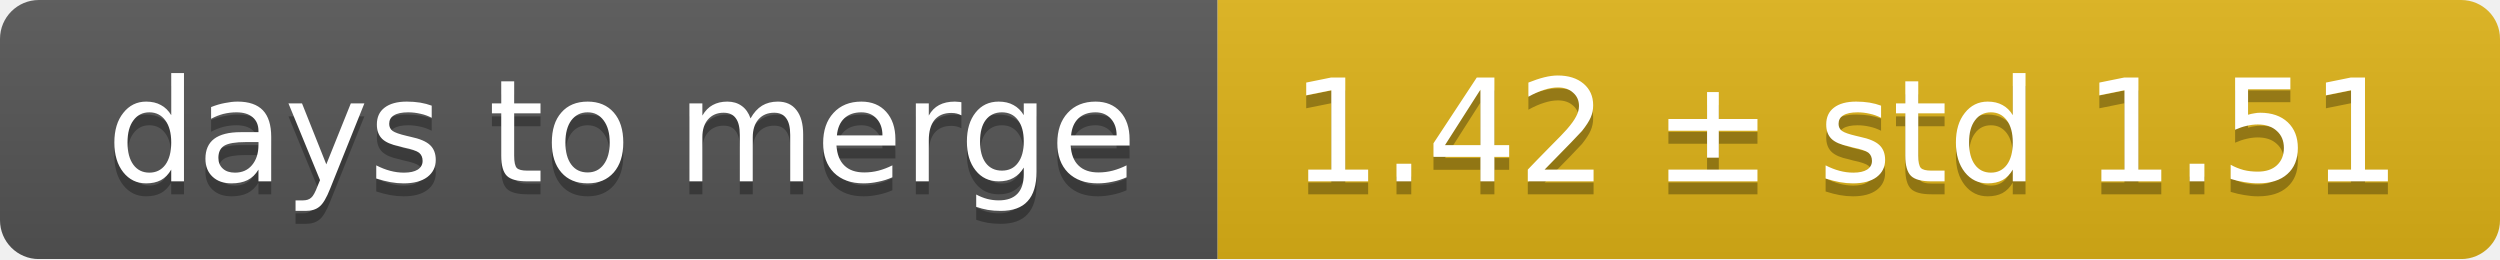
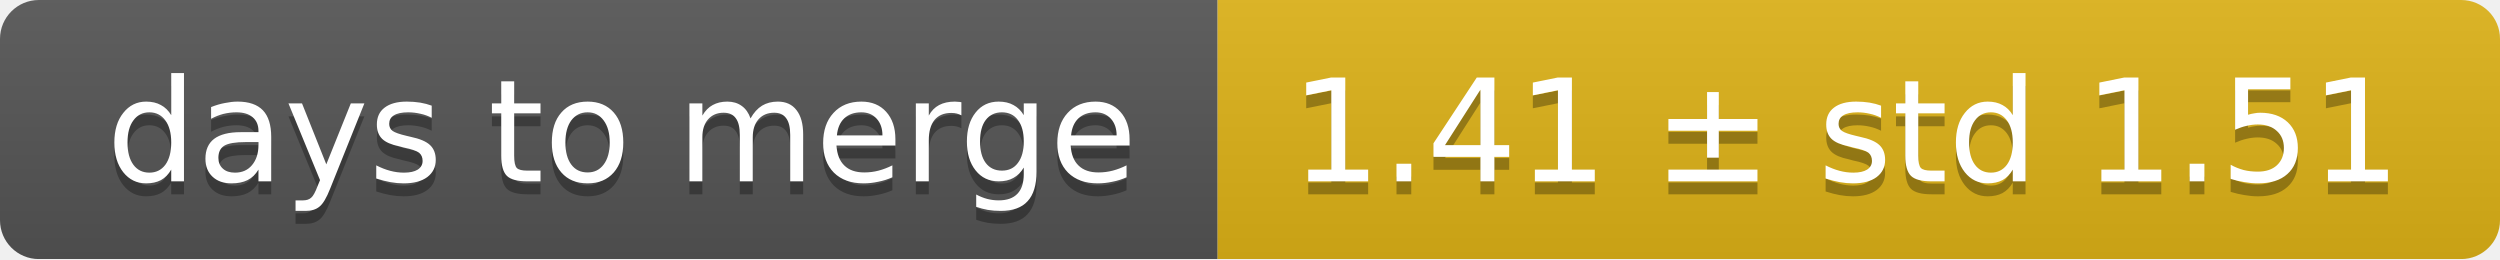
<svg xmlns="http://www.w3.org/2000/svg" width="193" height="20">
  <linearGradient id="smooth" x2="0" y2="100%">
    <stop offset="0" stop-color="#bbb" stop-opacity=".1" />
    <stop offset="1" stop-opacity=".1" />
  </linearGradient>
  <mask id="round">
    <rect width="193" height="20" rx="3" fill="#fff" />
  </mask>
  <g mask="url(#round)">
    <rect width="94" height="20" fill="#555" />
    <rect x="94" width="99" height="20" fill="#dfb317" />
    <rect width="193" height="20" fill="url(#smooth)" />
  </g>
  <g fill="#fff" text-anchor="middle" font-family="DejaVu Sans,Verdana,Geneva,sans-serif" font-size="11">
    <text x="48" y="15" fill="#010101" fill-opacity=".3">days to merge</text>
    <text x="48" y="14">days to merge</text>
-     <text x="142.5" y="15" fill="#010101" fill-opacity=".3">1.42 ± std 1.51</text>
-     <text x="142.5" y="14">1.42 ± std 1.51</text>
+     <text x="142.5" y="15" fill="#010101" fill-opacity=".3">1.41 ± std 1.51</text>
+     <text x="142.5" y="14">1.41 ± std 1.51</text>
  </g>
</svg>
